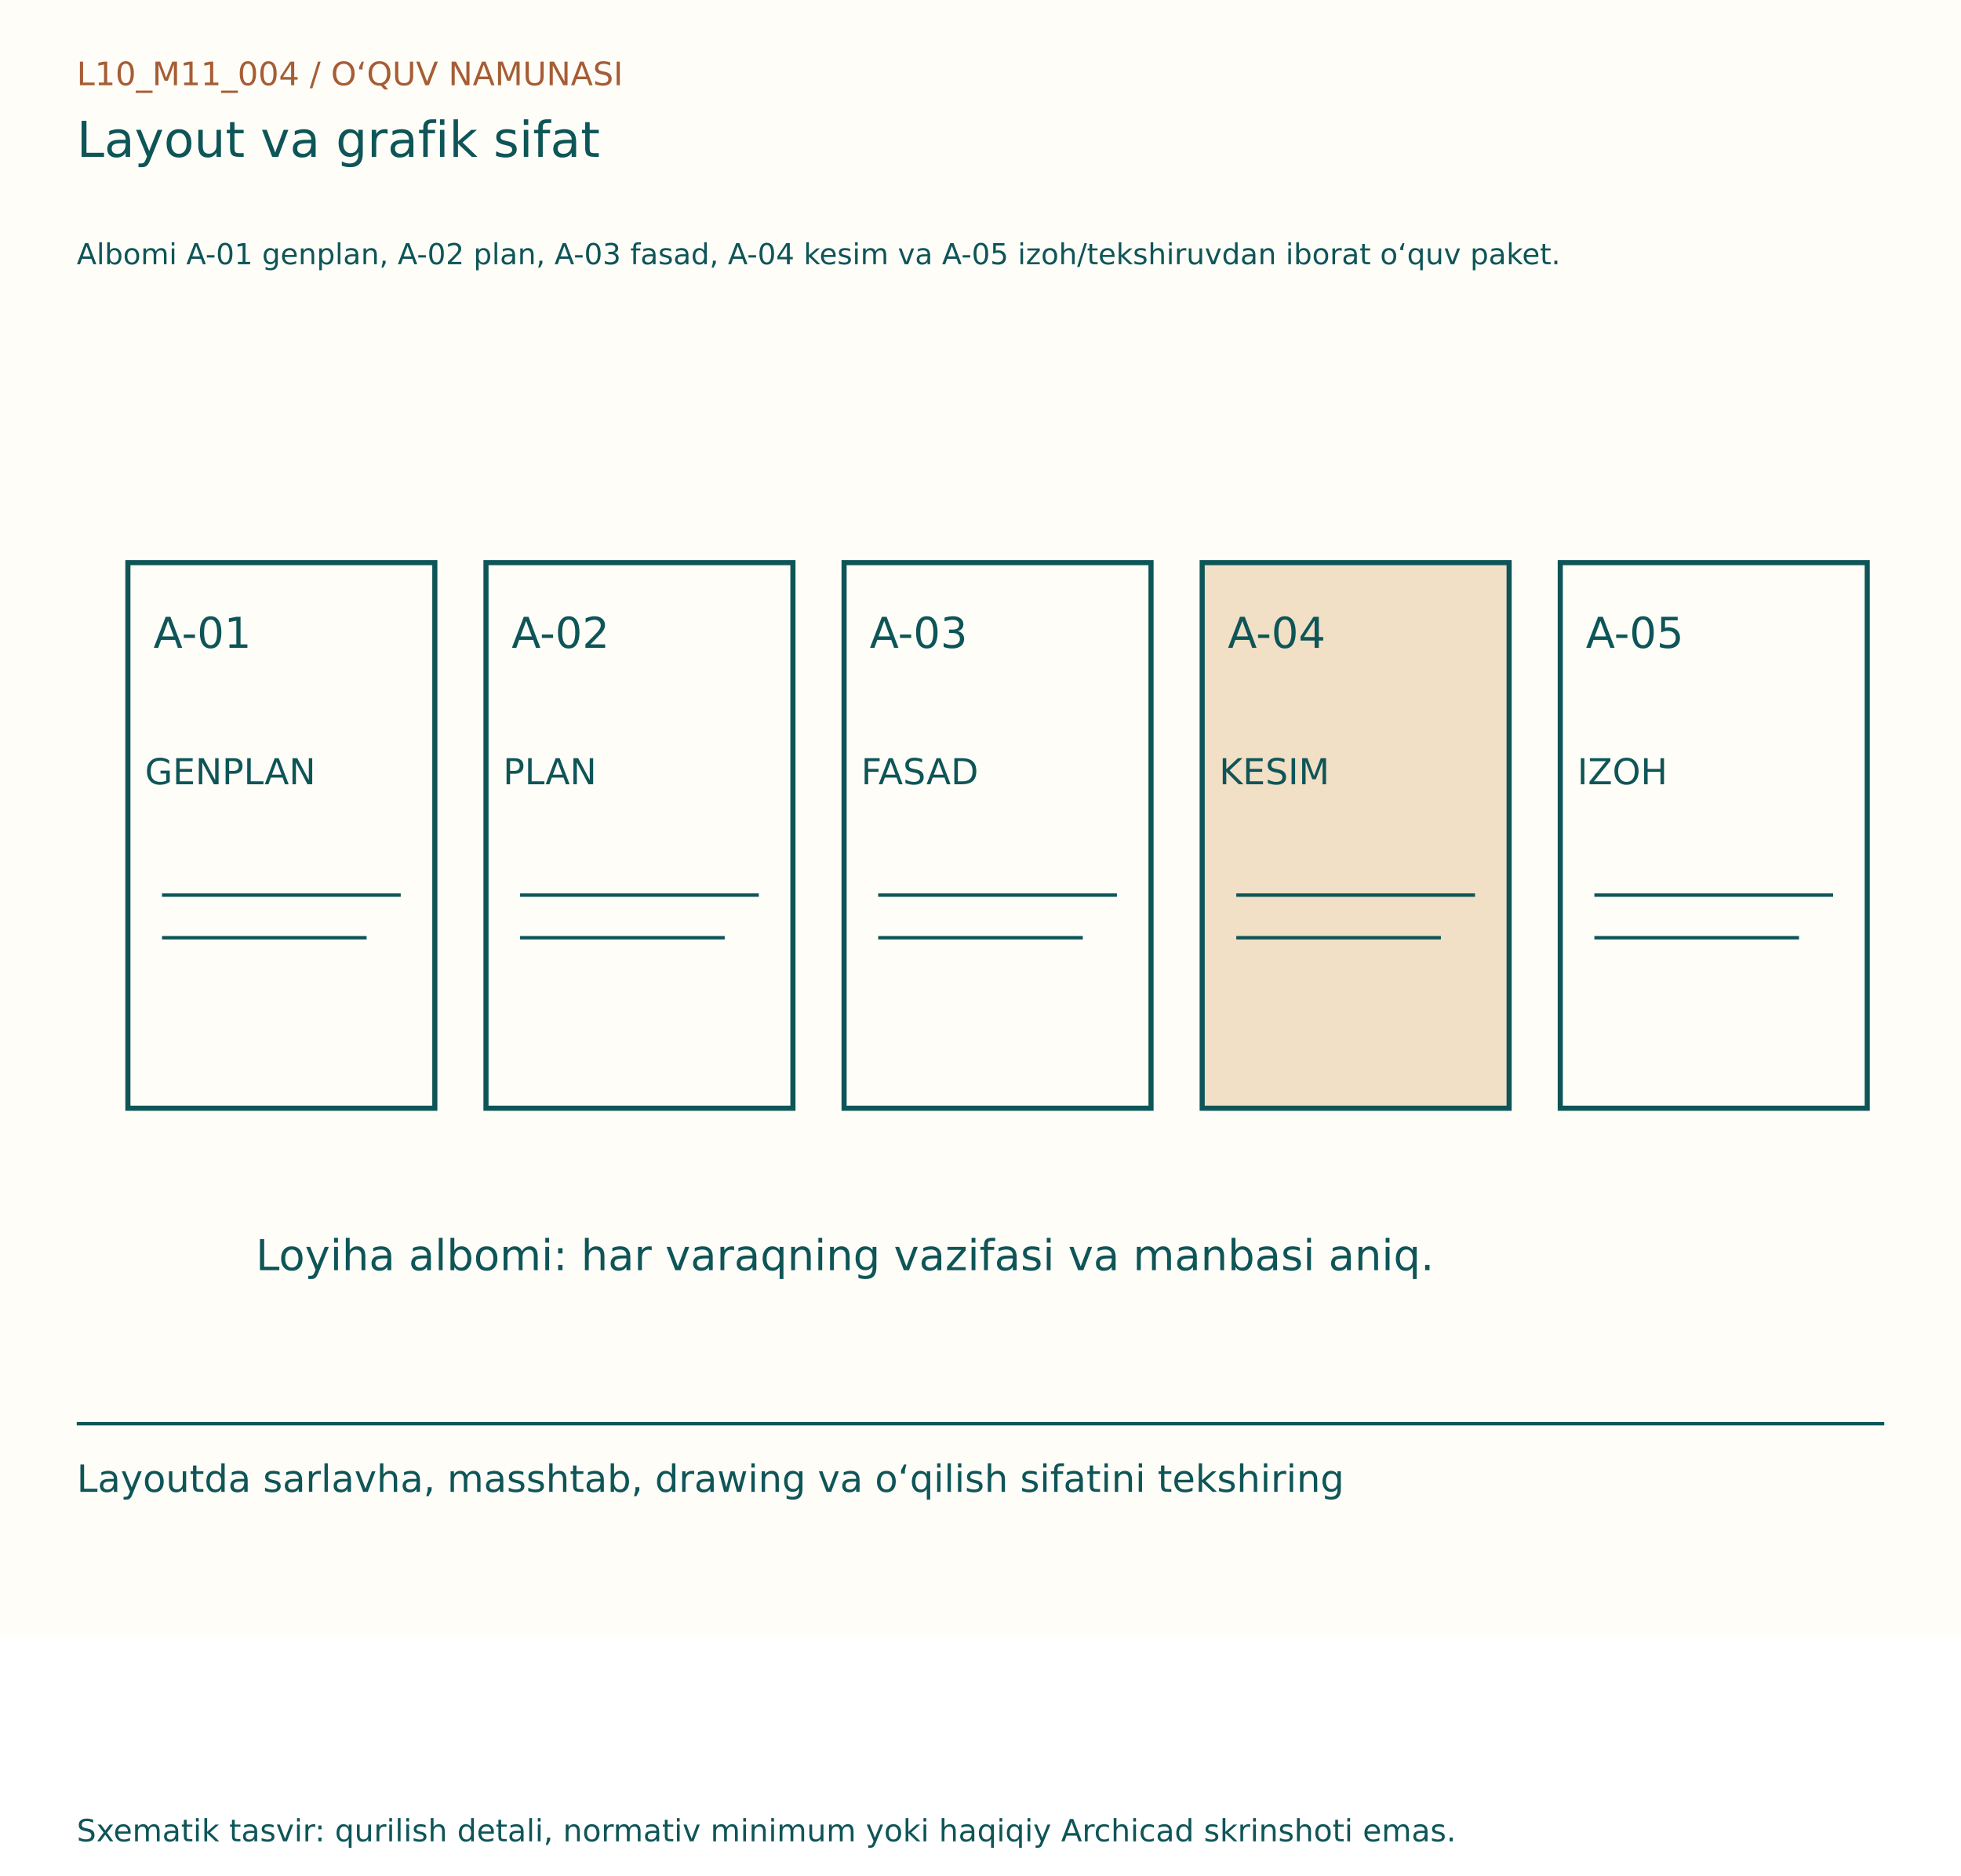
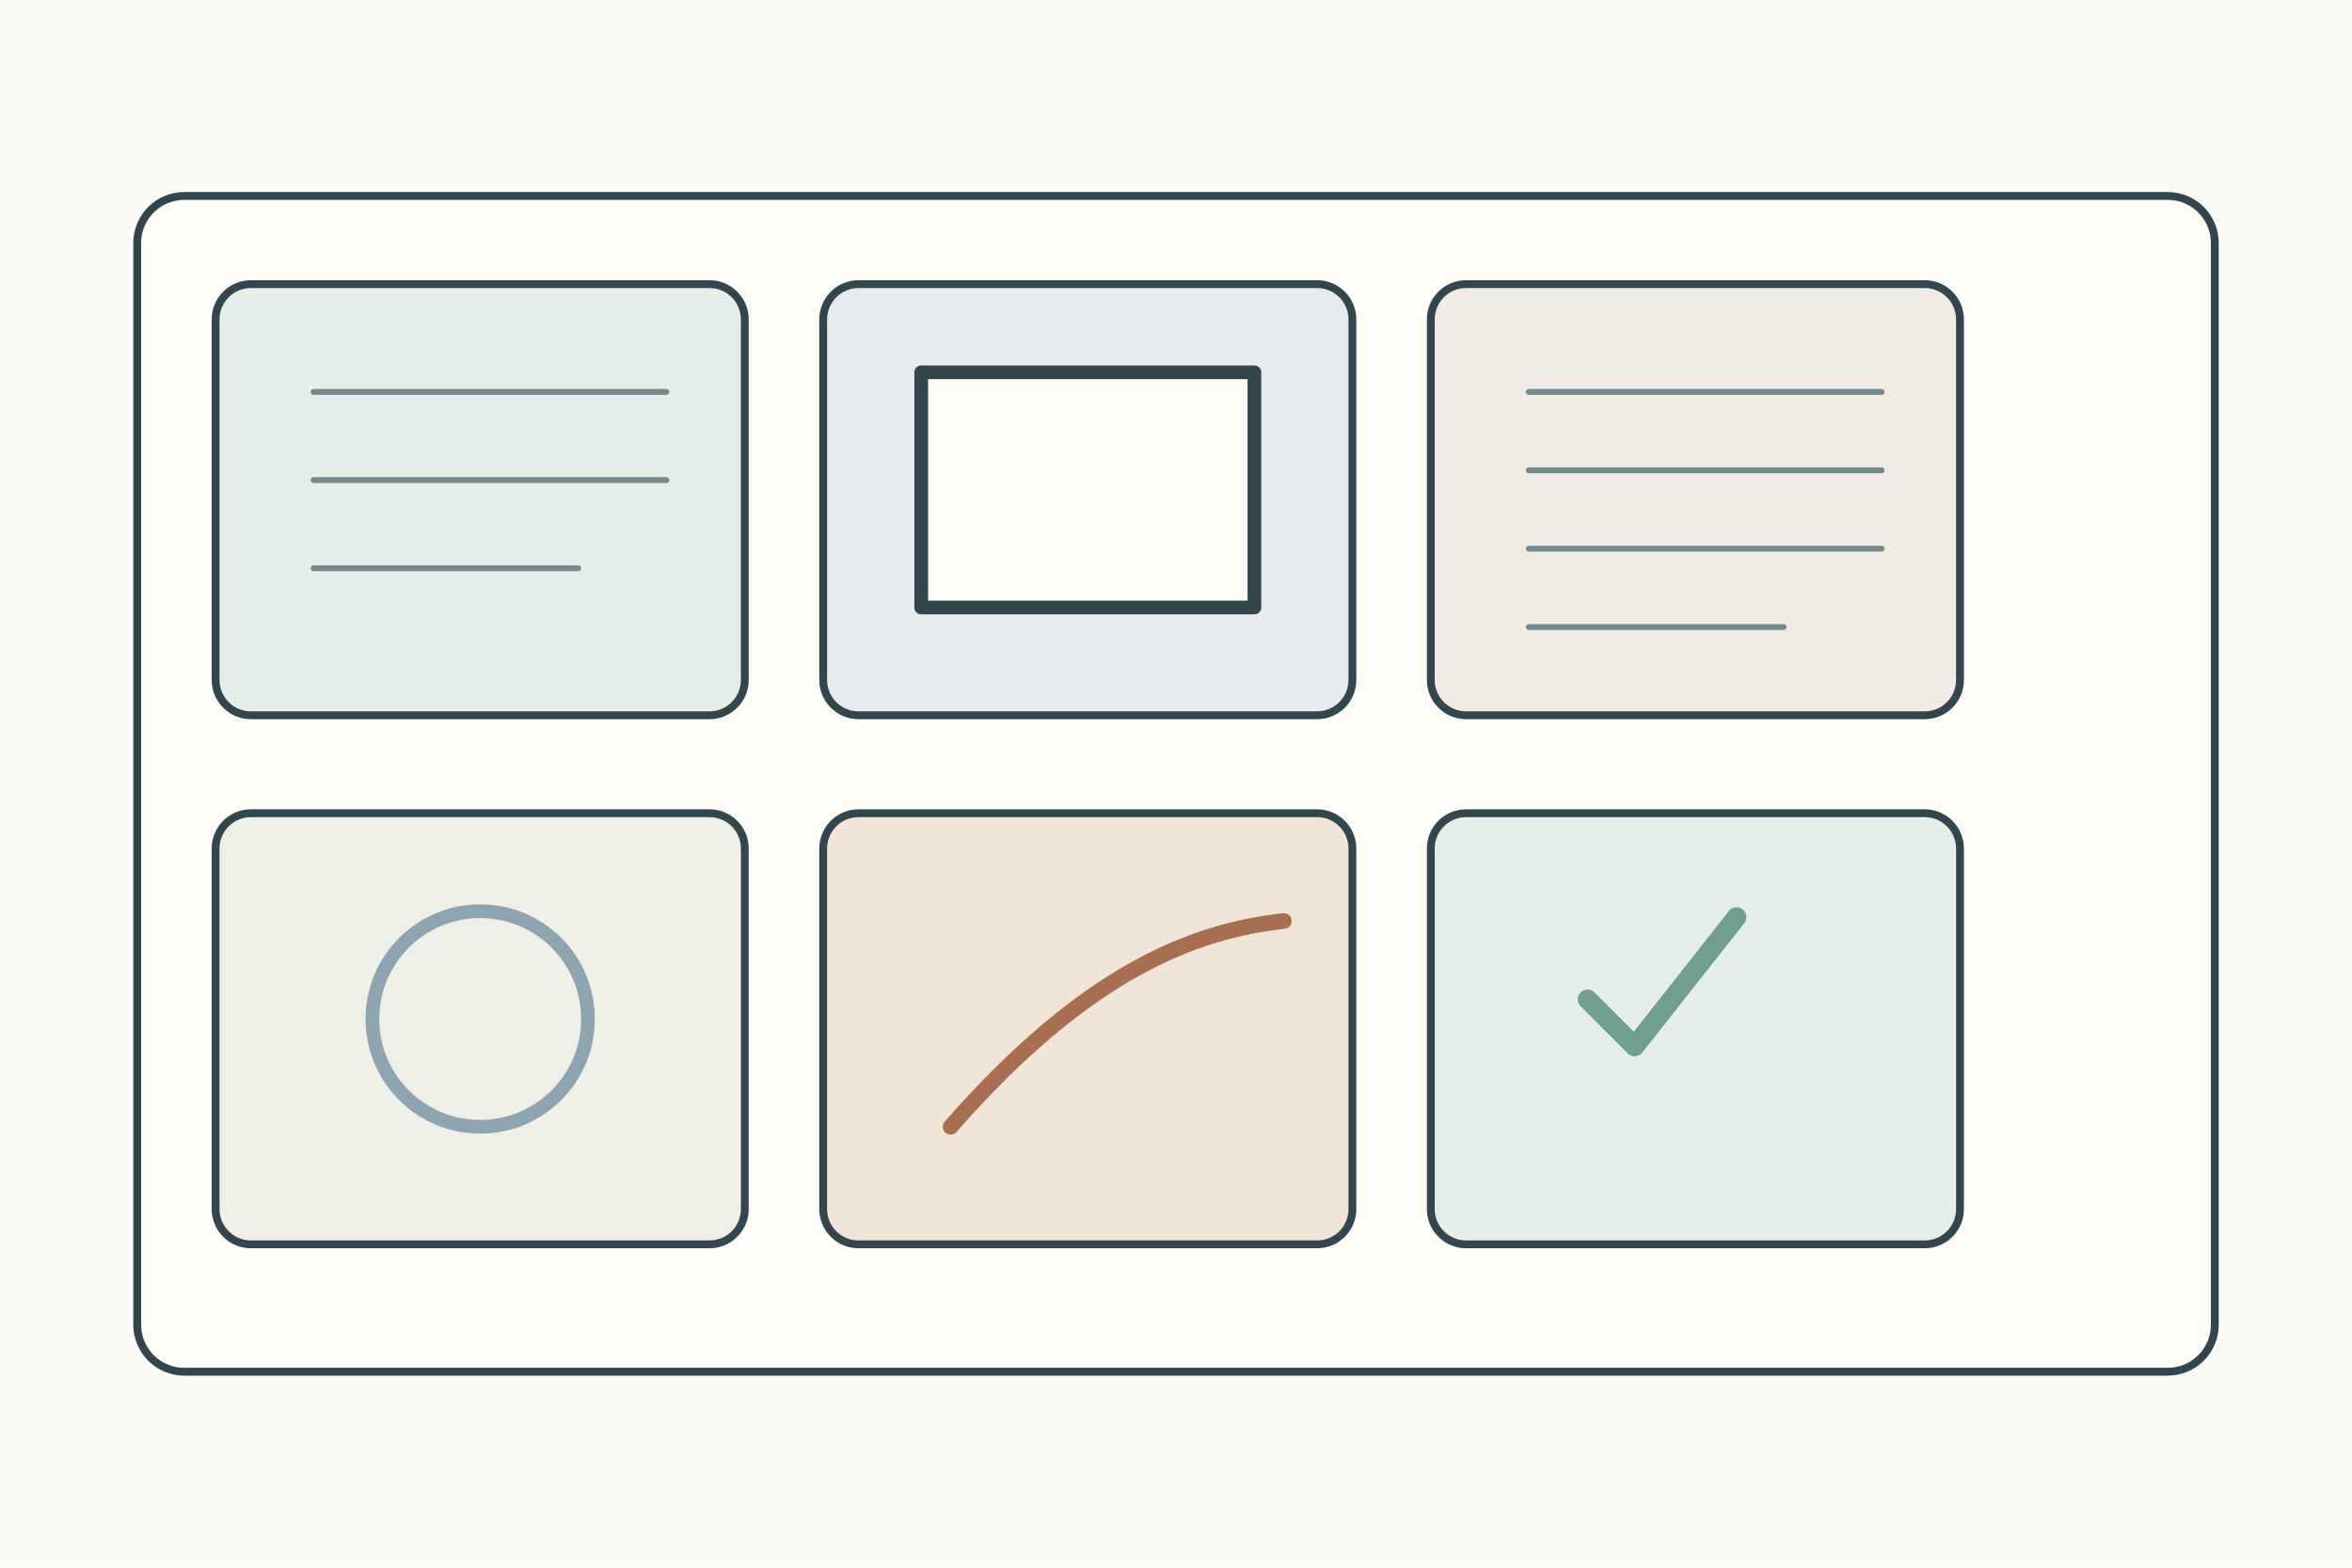
- <svg xmlns="http://www.w3.org/2000/svg" width="1150" height="1100" viewBox="0 0 1150 1100">
-   <rect width="1150" height="960" fill="#FFFDF7" />
-   <g font-family="DejaVu Sans, Segoe UI, sans-serif">
-     <text x="45" y="50" font-size="19" fill="#A65D35">L10_M11_004  /  O‘QUV NAMUNASI</text>
-     <text x="45" y="92" font-size="29" fill="#0E5558">Layout va grafik sifat</text>
-     <text x="45" y="155" font-size="17" fill="#0E5558">Albomi A-01 genplan, A-02 plan, A-03 fasad, A-04 kesim va A-05 izoh/tekshiruvdan iborat o‘quv paket.</text>
-     <g transform="translate(0,80)">
-       <rect x="75" y="250" width="180" height="320" fill="#FFFDF7" stroke="#0E5558" stroke-width="3" />
-       <text x="90" y="300" font-size="25" fill="#0E5558">A-01</text>
-       <text x="85" y="380" font-size="21" fill="#0E5558">GENPLAN</text>
-       <line x1="95" y1="445" x2="235" y2="445" stroke="#0E5558" stroke-width="2" />
-       <line x1="95" y1="470" x2="215" y2="470" stroke="#0E5558" stroke-width="2" />
-       <rect x="285" y="250" width="180" height="320" fill="#FFFDF7" stroke="#0E5558" stroke-width="3" />
-       <text x="300" y="300" font-size="25" fill="#0E5558">A-02</text>
-       <text x="295" y="380" font-size="21" fill="#0E5558">PLAN</text>
-       <line x1="305" y1="445" x2="445" y2="445" stroke="#0E5558" stroke-width="2" />
-       <line x1="305" y1="470" x2="425" y2="470" stroke="#0E5558" stroke-width="2" />
-       <rect x="495" y="250" width="180" height="320" fill="#FFFDF7" stroke="#0E5558" stroke-width="3" />
-       <text x="510" y="300" font-size="25" fill="#0E5558">A-03</text>
-       <text x="505" y="380" font-size="21" fill="#0E5558">FASAD</text>
-       <line x1="515" y1="445" x2="655" y2="445" stroke="#0E5558" stroke-width="2" />
-       <line x1="515" y1="470" x2="635" y2="470" stroke="#0E5558" stroke-width="2" />
-       <rect x="705" y="250" width="180" height="320" fill="#F1DFC6" stroke="#0E5558" stroke-width="3" />
-       <text x="720" y="300" font-size="25" fill="#0E5558">A-04</text>
-       <text x="715" y="380" font-size="21" fill="#0E5558">KESIM</text>
-       <line x1="725" y1="445" x2="865" y2="445" stroke="#0E5558" stroke-width="2" />
-       <line x1="725" y1="470" x2="845" y2="470" stroke="#0E5558" stroke-width="2" />
-       <rect x="915" y="250" width="180" height="320" fill="#FFFDF7" stroke="#0E5558" stroke-width="3" />
-       <text x="930" y="300" font-size="25" fill="#0E5558">A-05</text>
-       <text x="925" y="380" font-size="21" fill="#0E5558">IZOH</text>
-       <line x1="935" y1="445" x2="1075" y2="445" stroke="#0E5558" stroke-width="2" />
-       <line x1="935" y1="470" x2="1055" y2="470" stroke="#0E5558" stroke-width="2" />
-       <text x="150" y="665" font-size="25" fill="#0E5558">Loyiha albomi: har varaqning vazifasi va manbasi aniq.</text>
+ <svg xmlns="http://www.w3.org/2000/svg" width="1200" height="800">
+   <rect width="1200" height="800" fill="#fbfaf4" />
+   <g stroke="#34464d" stroke-width="4" fill="none" stroke-linecap="round" stroke-linejoin="round">
+     <rect x="70" y="100" width="1060" height="600" rx="24" fill="#fffef9" />
+     <g transform="translate(110 145)">
+       <g>
+         <rect width="270" height="220" rx="18" fill="#e5eee8" />
+         <path d="M50 55h180M50 100h180M50 145h135" stroke="#75888d" stroke-width="3" />
+       </g>
+       <g transform="translate(310 0)">
+         <rect width="270" height="220" rx="18" fill="#e7ebef" />
+         <rect x="50" y="45" width="170" height="120" fill="#fffef9" stroke-width="7" />
+       </g>
+       <g transform="translate(620 0)">
+         <rect width="270" height="220" rx="18" fill="#f0ece5" />
+         <path d="M50 55h180M50 95h180M50 135h180M50 175h130" stroke="#75888d" stroke-width="3" />
+       </g>
+       <g transform="translate(0 270)">
+         <rect width="270" height="220" rx="18" fill="#eef0e8" />
+         <circle cx="135" cy="105" r="55" fill="none" stroke="#8ea4b0" stroke-width="7" />
+       </g>
+       <g transform="translate(310 270)">
+         <rect width="270" height="220" rx="18" fill="#f0e5d7" />
+         <path d="M65 160c70-80 125-100 170-105" stroke="#a66f50" stroke-width="8" />
+       </g>
+       <g transform="translate(620 270)">
+         <rect width="270" height="220" rx="18" fill="#e5eee8" />
+         <path d="M80 95l24 24 52-66" stroke="#6f9f8d" stroke-width="10" />
+       </g>
    </g>
-     <line x1="45" y1="835" x2="1105" y2="835" stroke="#0E5558" stroke-width="2" />
-     <text x="45" y="875" font-size="22" fill="#0E5558">Layoutda sarlavha, masshtab, drawing va o‘qilish sifatini tekshiring</text>
-     <text x="45" y="1080" font-size="18" fill="#0E5558">Sxematik tasvir: qurilish detali, normativ minimum yoki haqiqiy Archicad skrinshoti emas.</text>
  </g>
</svg>
